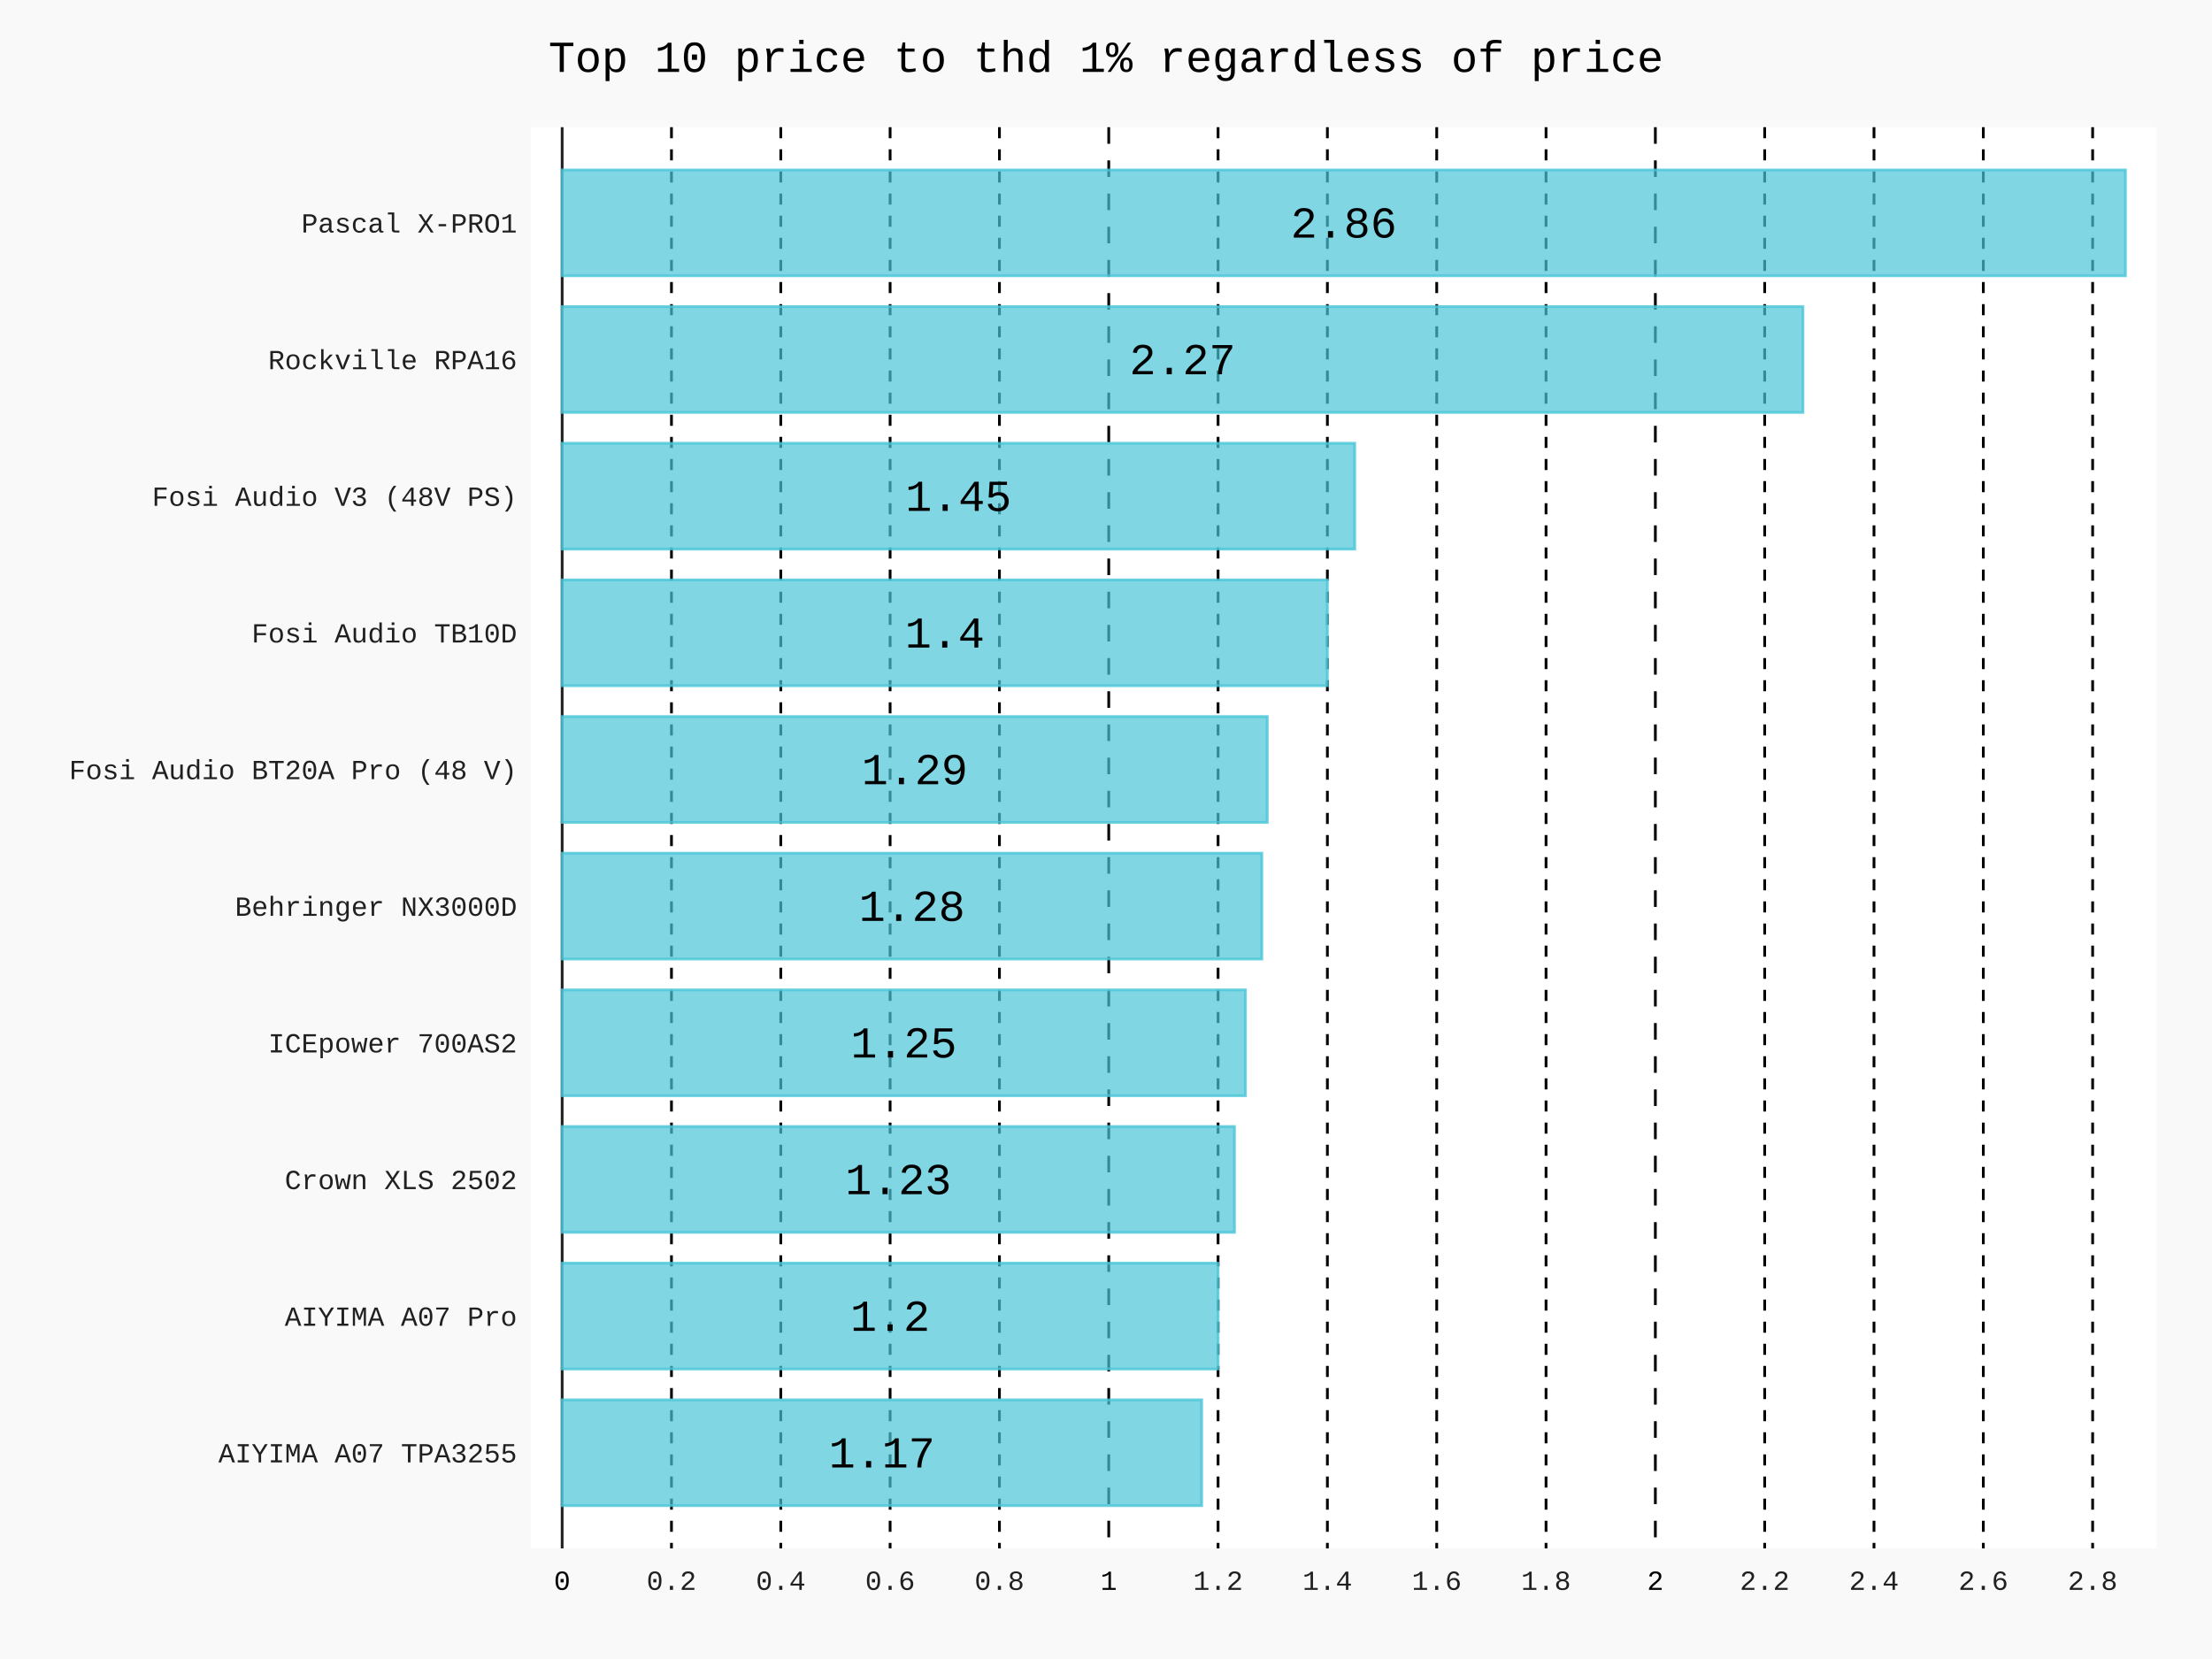
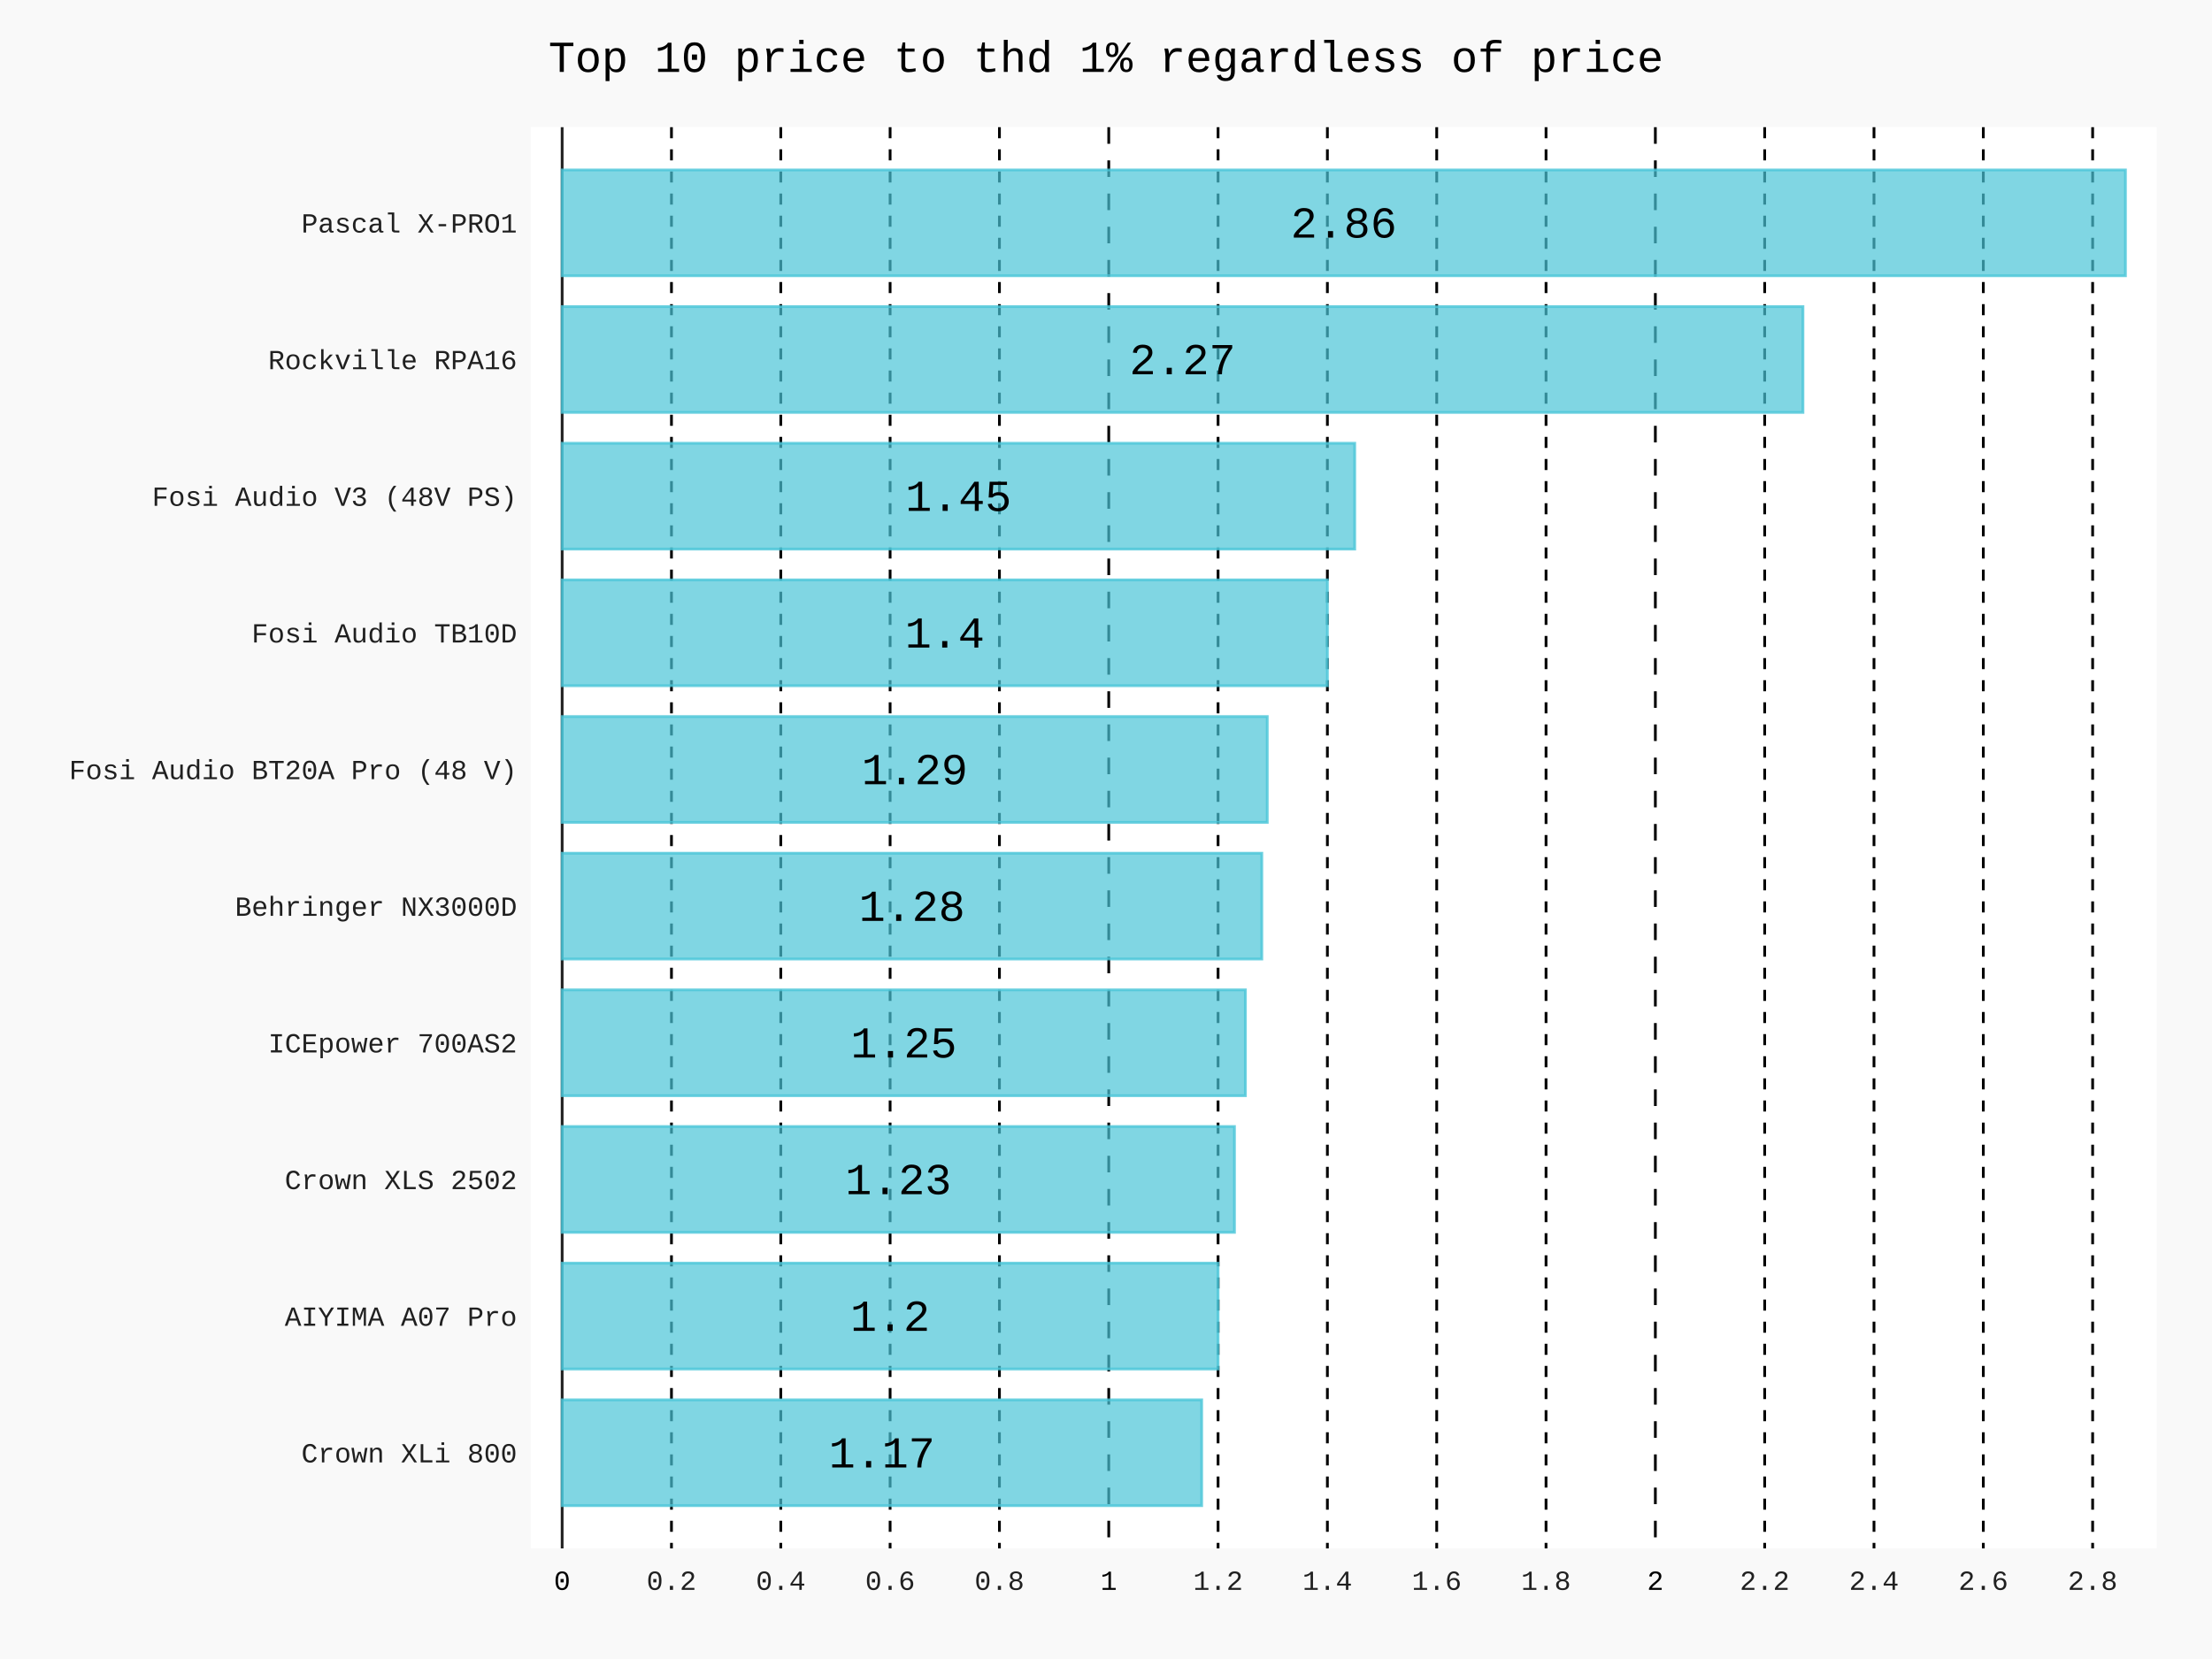
- <svg xmlns="http://www.w3.org/2000/svg" id="chart-0cafae8e-4383-445d-b9ac-50943350bef0" class="pygal-chart" viewBox="0 0 800 600">
+ <svg xmlns="http://www.w3.org/2000/svg" id="chart-1a3b5c91-f01f-469f-bdcb-fac0816c65c8" class="pygal-chart" viewBox="0 0 800 600">
  <defs>
-     <style type="text/css">#chart-0cafae8e-4383-445d-b9ac-50943350bef0{-webkit-user-select:none;-webkit-font-smoothing:antialiased;font-family:Consolas,"Liberation Mono",Menlo,Courier,monospace}#chart-0cafae8e-4383-445d-b9ac-50943350bef0 .title{font-family:Consolas,"Liberation Mono",Menlo,Courier,monospace;font-size:16px}#chart-0cafae8e-4383-445d-b9ac-50943350bef0 .legends .legend text{font-family:Consolas,"Liberation Mono",Menlo,Courier,monospace;font-size:14px}#chart-0cafae8e-4383-445d-b9ac-50943350bef0 .axis text{font-family:Consolas,"Liberation Mono",Menlo,Courier,monospace;font-size:10px}#chart-0cafae8e-4383-445d-b9ac-50943350bef0 .axis text.major{font-family:Consolas,"Liberation Mono",Menlo,Courier,monospace;font-size:10px}#chart-0cafae8e-4383-445d-b9ac-50943350bef0 .text-overlay text.value{font-family:Consolas,"Liberation Mono",Menlo,Courier,monospace;font-size:16px}#chart-0cafae8e-4383-445d-b9ac-50943350bef0 .text-overlay text.label{font-family:Consolas,"Liberation Mono",Menlo,Courier,monospace;font-size:10px}#chart-0cafae8e-4383-445d-b9ac-50943350bef0 .tooltip{font-family:Consolas,"Liberation Mono",Menlo,Courier,monospace;font-size:14px}#chart-0cafae8e-4383-445d-b9ac-50943350bef0 text.no_data{font-family:Consolas,"Liberation Mono",Menlo,Courier,monospace;font-size:64px}
- #chart-0cafae8e-4383-445d-b9ac-50943350bef0{background-color:rgba(249,249,249,1)}#chart-0cafae8e-4383-445d-b9ac-50943350bef0 path,#chart-0cafae8e-4383-445d-b9ac-50943350bef0 line,#chart-0cafae8e-4383-445d-b9ac-50943350bef0 rect,#chart-0cafae8e-4383-445d-b9ac-50943350bef0 circle{-webkit-transition:150ms;-moz-transition:150ms;transition:150ms}#chart-0cafae8e-4383-445d-b9ac-50943350bef0 .graph &gt; .background{fill:rgba(249,249,249,1)}#chart-0cafae8e-4383-445d-b9ac-50943350bef0 .plot &gt; .background{fill:rgba(255,255,255,1)}#chart-0cafae8e-4383-445d-b9ac-50943350bef0 .graph{fill:rgba(0,0,0,.87)}#chart-0cafae8e-4383-445d-b9ac-50943350bef0 text.no_data{fill:rgba(0,0,0,1)}#chart-0cafae8e-4383-445d-b9ac-50943350bef0 .title{fill:rgba(0,0,0,1)}#chart-0cafae8e-4383-445d-b9ac-50943350bef0 .legends .legend text{fill:rgba(0,0,0,.87)}#chart-0cafae8e-4383-445d-b9ac-50943350bef0 .legends .legend:hover text{fill:rgba(0,0,0,1)}#chart-0cafae8e-4383-445d-b9ac-50943350bef0 .axis .line{stroke:rgba(0,0,0,1)}#chart-0cafae8e-4383-445d-b9ac-50943350bef0 .axis .guide.line{stroke:rgba(0,0,0,.54)}#chart-0cafae8e-4383-445d-b9ac-50943350bef0 .axis .major.line{stroke:rgba(0,0,0,.87)}#chart-0cafae8e-4383-445d-b9ac-50943350bef0 .axis text.major{fill:rgba(0,0,0,1)}#chart-0cafae8e-4383-445d-b9ac-50943350bef0 .axis.y .guides:hover .guide.line,#chart-0cafae8e-4383-445d-b9ac-50943350bef0 .line-graph .axis.x .guides:hover .guide.line,#chart-0cafae8e-4383-445d-b9ac-50943350bef0 .stackedline-graph .axis.x .guides:hover .guide.line,#chart-0cafae8e-4383-445d-b9ac-50943350bef0 .xy-graph .axis.x .guides:hover .guide.line{stroke:rgba(0,0,0,1)}#chart-0cafae8e-4383-445d-b9ac-50943350bef0 .axis .guides:hover text{fill:rgba(0,0,0,1)}#chart-0cafae8e-4383-445d-b9ac-50943350bef0 .reactive{fill-opacity:.7;stroke-opacity:.8;stroke-width:1}#chart-0cafae8e-4383-445d-b9ac-50943350bef0 .ci{stroke:rgba(0,0,0,.87)}#chart-0cafae8e-4383-445d-b9ac-50943350bef0 .reactive.active,#chart-0cafae8e-4383-445d-b9ac-50943350bef0 .active .reactive{fill-opacity:.8;stroke-opacity:.9;stroke-width:4}#chart-0cafae8e-4383-445d-b9ac-50943350bef0 .ci .reactive.active{stroke-width:1.5}#chart-0cafae8e-4383-445d-b9ac-50943350bef0 .series text{fill:rgba(0,0,0,1)}#chart-0cafae8e-4383-445d-b9ac-50943350bef0 .tooltip rect{fill:rgba(255,255,255,1);stroke:rgba(0,0,0,1);-webkit-transition:opacity 150ms;-moz-transition:opacity 150ms;transition:opacity 150ms}#chart-0cafae8e-4383-445d-b9ac-50943350bef0 .tooltip .label{fill:rgba(0,0,0,.87)}#chart-0cafae8e-4383-445d-b9ac-50943350bef0 .tooltip .label{fill:rgba(0,0,0,.87)}#chart-0cafae8e-4383-445d-b9ac-50943350bef0 .tooltip .legend{font-size:.8em;fill:rgba(0,0,0,.54)}#chart-0cafae8e-4383-445d-b9ac-50943350bef0 .tooltip .x_label{font-size:.6em;fill:rgba(0,0,0,1)}#chart-0cafae8e-4383-445d-b9ac-50943350bef0 .tooltip .xlink{font-size:.5em;text-decoration:underline}#chart-0cafae8e-4383-445d-b9ac-50943350bef0 .tooltip .value{font-size:1.5em}#chart-0cafae8e-4383-445d-b9ac-50943350bef0 .bound{font-size:.5em}#chart-0cafae8e-4383-445d-b9ac-50943350bef0 .max-value{font-size:.75em;fill:rgba(0,0,0,.54)}#chart-0cafae8e-4383-445d-b9ac-50943350bef0 .map-element{fill:rgba(255,255,255,1);stroke:rgba(0,0,0,.54) !important}#chart-0cafae8e-4383-445d-b9ac-50943350bef0 .map-element .reactive{fill-opacity:inherit;stroke-opacity:inherit}#chart-0cafae8e-4383-445d-b9ac-50943350bef0 .color-0,#chart-0cafae8e-4383-445d-b9ac-50943350bef0 .color-0 a:visited{stroke:#4AC5D8;fill:#4AC5D8}#chart-0cafae8e-4383-445d-b9ac-50943350bef0 .text-overlay .color-0 text{fill:black}
- #chart-0cafae8e-4383-445d-b9ac-50943350bef0 text.no_data{text-anchor:middle}#chart-0cafae8e-4383-445d-b9ac-50943350bef0 .guide.line{fill:none}#chart-0cafae8e-4383-445d-b9ac-50943350bef0 .centered{text-anchor:middle}#chart-0cafae8e-4383-445d-b9ac-50943350bef0 .title{text-anchor:middle}#chart-0cafae8e-4383-445d-b9ac-50943350bef0 .legends .legend text{fill-opacity:1}#chart-0cafae8e-4383-445d-b9ac-50943350bef0 .axis.x text{text-anchor:middle}#chart-0cafae8e-4383-445d-b9ac-50943350bef0 .axis.x:not(.web) text[transform]{text-anchor:start}#chart-0cafae8e-4383-445d-b9ac-50943350bef0 .axis.x:not(.web) text[transform].backwards{text-anchor:end}#chart-0cafae8e-4383-445d-b9ac-50943350bef0 .axis.y text{text-anchor:end}#chart-0cafae8e-4383-445d-b9ac-50943350bef0 .axis.y text[transform].backwards{text-anchor:start}#chart-0cafae8e-4383-445d-b9ac-50943350bef0 .axis.y2 text{text-anchor:start}#chart-0cafae8e-4383-445d-b9ac-50943350bef0 .axis.y2 text[transform].backwards{text-anchor:end}#chart-0cafae8e-4383-445d-b9ac-50943350bef0 .axis .guide.line{stroke-dasharray:4,4;stroke:black}#chart-0cafae8e-4383-445d-b9ac-50943350bef0 .axis .major.guide.line{stroke-dasharray:6,6;stroke:black}#chart-0cafae8e-4383-445d-b9ac-50943350bef0 .horizontal .axis.y .guide.line,#chart-0cafae8e-4383-445d-b9ac-50943350bef0 .horizontal .axis.y2 .guide.line,#chart-0cafae8e-4383-445d-b9ac-50943350bef0 .vertical .axis.x .guide.line{opacity:0}#chart-0cafae8e-4383-445d-b9ac-50943350bef0 .horizontal .axis.always_show .guide.line,#chart-0cafae8e-4383-445d-b9ac-50943350bef0 .vertical .axis.always_show .guide.line{opacity:1 !important}#chart-0cafae8e-4383-445d-b9ac-50943350bef0 .axis.y .guides:hover .guide.line,#chart-0cafae8e-4383-445d-b9ac-50943350bef0 .axis.y2 .guides:hover .guide.line,#chart-0cafae8e-4383-445d-b9ac-50943350bef0 .axis.x .guides:hover .guide.line{opacity:1}#chart-0cafae8e-4383-445d-b9ac-50943350bef0 .axis .guides:hover text{opacity:1}#chart-0cafae8e-4383-445d-b9ac-50943350bef0 .nofill{fill:none}#chart-0cafae8e-4383-445d-b9ac-50943350bef0 .subtle-fill{fill-opacity:.2}#chart-0cafae8e-4383-445d-b9ac-50943350bef0 .dot{stroke-width:1px;fill-opacity:1;stroke-opacity:1}#chart-0cafae8e-4383-445d-b9ac-50943350bef0 .dot.active{stroke-width:5px}#chart-0cafae8e-4383-445d-b9ac-50943350bef0 .dot.negative{fill:transparent}#chart-0cafae8e-4383-445d-b9ac-50943350bef0 text,#chart-0cafae8e-4383-445d-b9ac-50943350bef0 tspan{stroke:none !important}#chart-0cafae8e-4383-445d-b9ac-50943350bef0 .series text.active{opacity:1}#chart-0cafae8e-4383-445d-b9ac-50943350bef0 .tooltip rect{fill-opacity:.95;stroke-width:.5}#chart-0cafae8e-4383-445d-b9ac-50943350bef0 .tooltip text{fill-opacity:1}#chart-0cafae8e-4383-445d-b9ac-50943350bef0 .showable{visibility:hidden}#chart-0cafae8e-4383-445d-b9ac-50943350bef0 .showable.shown{visibility:visible}#chart-0cafae8e-4383-445d-b9ac-50943350bef0 .gauge-background{fill:rgba(229,229,229,1);stroke:none}#chart-0cafae8e-4383-445d-b9ac-50943350bef0 .bg-lines{stroke:rgba(249,249,249,1);stroke-width:2px}</style>
+     <style type="text/css">#chart-1a3b5c91-f01f-469f-bdcb-fac0816c65c8{-webkit-user-select:none;-webkit-font-smoothing:antialiased;font-family:Consolas,"Liberation Mono",Menlo,Courier,monospace}#chart-1a3b5c91-f01f-469f-bdcb-fac0816c65c8 .title{font-family:Consolas,"Liberation Mono",Menlo,Courier,monospace;font-size:16px}#chart-1a3b5c91-f01f-469f-bdcb-fac0816c65c8 .legends .legend text{font-family:Consolas,"Liberation Mono",Menlo,Courier,monospace;font-size:14px}#chart-1a3b5c91-f01f-469f-bdcb-fac0816c65c8 .axis text{font-family:Consolas,"Liberation Mono",Menlo,Courier,monospace;font-size:10px}#chart-1a3b5c91-f01f-469f-bdcb-fac0816c65c8 .axis text.major{font-family:Consolas,"Liberation Mono",Menlo,Courier,monospace;font-size:10px}#chart-1a3b5c91-f01f-469f-bdcb-fac0816c65c8 .text-overlay text.value{font-family:Consolas,"Liberation Mono",Menlo,Courier,monospace;font-size:16px}#chart-1a3b5c91-f01f-469f-bdcb-fac0816c65c8 .text-overlay text.label{font-family:Consolas,"Liberation Mono",Menlo,Courier,monospace;font-size:10px}#chart-1a3b5c91-f01f-469f-bdcb-fac0816c65c8 .tooltip{font-family:Consolas,"Liberation Mono",Menlo,Courier,monospace;font-size:14px}#chart-1a3b5c91-f01f-469f-bdcb-fac0816c65c8 text.no_data{font-family:Consolas,"Liberation Mono",Menlo,Courier,monospace;font-size:64px}
+ #chart-1a3b5c91-f01f-469f-bdcb-fac0816c65c8{background-color:rgba(249,249,249,1)}#chart-1a3b5c91-f01f-469f-bdcb-fac0816c65c8 path,#chart-1a3b5c91-f01f-469f-bdcb-fac0816c65c8 line,#chart-1a3b5c91-f01f-469f-bdcb-fac0816c65c8 rect,#chart-1a3b5c91-f01f-469f-bdcb-fac0816c65c8 circle{-webkit-transition:150ms;-moz-transition:150ms;transition:150ms}#chart-1a3b5c91-f01f-469f-bdcb-fac0816c65c8 .graph &gt; .background{fill:rgba(249,249,249,1)}#chart-1a3b5c91-f01f-469f-bdcb-fac0816c65c8 .plot &gt; .background{fill:rgba(255,255,255,1)}#chart-1a3b5c91-f01f-469f-bdcb-fac0816c65c8 .graph{fill:rgba(0,0,0,.87)}#chart-1a3b5c91-f01f-469f-bdcb-fac0816c65c8 text.no_data{fill:rgba(0,0,0,1)}#chart-1a3b5c91-f01f-469f-bdcb-fac0816c65c8 .title{fill:rgba(0,0,0,1)}#chart-1a3b5c91-f01f-469f-bdcb-fac0816c65c8 .legends .legend text{fill:rgba(0,0,0,.87)}#chart-1a3b5c91-f01f-469f-bdcb-fac0816c65c8 .legends .legend:hover text{fill:rgba(0,0,0,1)}#chart-1a3b5c91-f01f-469f-bdcb-fac0816c65c8 .axis .line{stroke:rgba(0,0,0,1)}#chart-1a3b5c91-f01f-469f-bdcb-fac0816c65c8 .axis .guide.line{stroke:rgba(0,0,0,.54)}#chart-1a3b5c91-f01f-469f-bdcb-fac0816c65c8 .axis .major.line{stroke:rgba(0,0,0,.87)}#chart-1a3b5c91-f01f-469f-bdcb-fac0816c65c8 .axis text.major{fill:rgba(0,0,0,1)}#chart-1a3b5c91-f01f-469f-bdcb-fac0816c65c8 .axis.y .guides:hover .guide.line,#chart-1a3b5c91-f01f-469f-bdcb-fac0816c65c8 .line-graph .axis.x .guides:hover .guide.line,#chart-1a3b5c91-f01f-469f-bdcb-fac0816c65c8 .stackedline-graph .axis.x .guides:hover .guide.line,#chart-1a3b5c91-f01f-469f-bdcb-fac0816c65c8 .xy-graph .axis.x .guides:hover .guide.line{stroke:rgba(0,0,0,1)}#chart-1a3b5c91-f01f-469f-bdcb-fac0816c65c8 .axis .guides:hover text{fill:rgba(0,0,0,1)}#chart-1a3b5c91-f01f-469f-bdcb-fac0816c65c8 .reactive{fill-opacity:.7;stroke-opacity:.8;stroke-width:1}#chart-1a3b5c91-f01f-469f-bdcb-fac0816c65c8 .ci{stroke:rgba(0,0,0,.87)}#chart-1a3b5c91-f01f-469f-bdcb-fac0816c65c8 .reactive.active,#chart-1a3b5c91-f01f-469f-bdcb-fac0816c65c8 .active .reactive{fill-opacity:.8;stroke-opacity:.9;stroke-width:4}#chart-1a3b5c91-f01f-469f-bdcb-fac0816c65c8 .ci .reactive.active{stroke-width:1.5}#chart-1a3b5c91-f01f-469f-bdcb-fac0816c65c8 .series text{fill:rgba(0,0,0,1)}#chart-1a3b5c91-f01f-469f-bdcb-fac0816c65c8 .tooltip rect{fill:rgba(255,255,255,1);stroke:rgba(0,0,0,1);-webkit-transition:opacity 150ms;-moz-transition:opacity 150ms;transition:opacity 150ms}#chart-1a3b5c91-f01f-469f-bdcb-fac0816c65c8 .tooltip .label{fill:rgba(0,0,0,.87)}#chart-1a3b5c91-f01f-469f-bdcb-fac0816c65c8 .tooltip .label{fill:rgba(0,0,0,.87)}#chart-1a3b5c91-f01f-469f-bdcb-fac0816c65c8 .tooltip .legend{font-size:.8em;fill:rgba(0,0,0,.54)}#chart-1a3b5c91-f01f-469f-bdcb-fac0816c65c8 .tooltip .x_label{font-size:.6em;fill:rgba(0,0,0,1)}#chart-1a3b5c91-f01f-469f-bdcb-fac0816c65c8 .tooltip .xlink{font-size:.5em;text-decoration:underline}#chart-1a3b5c91-f01f-469f-bdcb-fac0816c65c8 .tooltip .value{font-size:1.5em}#chart-1a3b5c91-f01f-469f-bdcb-fac0816c65c8 .bound{font-size:.5em}#chart-1a3b5c91-f01f-469f-bdcb-fac0816c65c8 .max-value{font-size:.75em;fill:rgba(0,0,0,.54)}#chart-1a3b5c91-f01f-469f-bdcb-fac0816c65c8 .map-element{fill:rgba(255,255,255,1);stroke:rgba(0,0,0,.54) !important}#chart-1a3b5c91-f01f-469f-bdcb-fac0816c65c8 .map-element .reactive{fill-opacity:inherit;stroke-opacity:inherit}#chart-1a3b5c91-f01f-469f-bdcb-fac0816c65c8 .color-0,#chart-1a3b5c91-f01f-469f-bdcb-fac0816c65c8 .color-0 a:visited{stroke:#4AC5D8;fill:#4AC5D8}#chart-1a3b5c91-f01f-469f-bdcb-fac0816c65c8 .text-overlay .color-0 text{fill:black}
+ #chart-1a3b5c91-f01f-469f-bdcb-fac0816c65c8 text.no_data{text-anchor:middle}#chart-1a3b5c91-f01f-469f-bdcb-fac0816c65c8 .guide.line{fill:none}#chart-1a3b5c91-f01f-469f-bdcb-fac0816c65c8 .centered{text-anchor:middle}#chart-1a3b5c91-f01f-469f-bdcb-fac0816c65c8 .title{text-anchor:middle}#chart-1a3b5c91-f01f-469f-bdcb-fac0816c65c8 .legends .legend text{fill-opacity:1}#chart-1a3b5c91-f01f-469f-bdcb-fac0816c65c8 .axis.x text{text-anchor:middle}#chart-1a3b5c91-f01f-469f-bdcb-fac0816c65c8 .axis.x:not(.web) text[transform]{text-anchor:start}#chart-1a3b5c91-f01f-469f-bdcb-fac0816c65c8 .axis.x:not(.web) text[transform].backwards{text-anchor:end}#chart-1a3b5c91-f01f-469f-bdcb-fac0816c65c8 .axis.y text{text-anchor:end}#chart-1a3b5c91-f01f-469f-bdcb-fac0816c65c8 .axis.y text[transform].backwards{text-anchor:start}#chart-1a3b5c91-f01f-469f-bdcb-fac0816c65c8 .axis.y2 text{text-anchor:start}#chart-1a3b5c91-f01f-469f-bdcb-fac0816c65c8 .axis.y2 text[transform].backwards{text-anchor:end}#chart-1a3b5c91-f01f-469f-bdcb-fac0816c65c8 .axis .guide.line{stroke-dasharray:4,4;stroke:black}#chart-1a3b5c91-f01f-469f-bdcb-fac0816c65c8 .axis .major.guide.line{stroke-dasharray:6,6;stroke:black}#chart-1a3b5c91-f01f-469f-bdcb-fac0816c65c8 .horizontal .axis.y .guide.line,#chart-1a3b5c91-f01f-469f-bdcb-fac0816c65c8 .horizontal .axis.y2 .guide.line,#chart-1a3b5c91-f01f-469f-bdcb-fac0816c65c8 .vertical .axis.x .guide.line{opacity:0}#chart-1a3b5c91-f01f-469f-bdcb-fac0816c65c8 .horizontal .axis.always_show .guide.line,#chart-1a3b5c91-f01f-469f-bdcb-fac0816c65c8 .vertical .axis.always_show .guide.line{opacity:1 !important}#chart-1a3b5c91-f01f-469f-bdcb-fac0816c65c8 .axis.y .guides:hover .guide.line,#chart-1a3b5c91-f01f-469f-bdcb-fac0816c65c8 .axis.y2 .guides:hover .guide.line,#chart-1a3b5c91-f01f-469f-bdcb-fac0816c65c8 .axis.x .guides:hover .guide.line{opacity:1}#chart-1a3b5c91-f01f-469f-bdcb-fac0816c65c8 .axis .guides:hover text{opacity:1}#chart-1a3b5c91-f01f-469f-bdcb-fac0816c65c8 .nofill{fill:none}#chart-1a3b5c91-f01f-469f-bdcb-fac0816c65c8 .subtle-fill{fill-opacity:.2}#chart-1a3b5c91-f01f-469f-bdcb-fac0816c65c8 .dot{stroke-width:1px;fill-opacity:1;stroke-opacity:1}#chart-1a3b5c91-f01f-469f-bdcb-fac0816c65c8 .dot.active{stroke-width:5px}#chart-1a3b5c91-f01f-469f-bdcb-fac0816c65c8 .dot.negative{fill:transparent}#chart-1a3b5c91-f01f-469f-bdcb-fac0816c65c8 text,#chart-1a3b5c91-f01f-469f-bdcb-fac0816c65c8 tspan{stroke:none !important}#chart-1a3b5c91-f01f-469f-bdcb-fac0816c65c8 .series text.active{opacity:1}#chart-1a3b5c91-f01f-469f-bdcb-fac0816c65c8 .tooltip rect{fill-opacity:.95;stroke-width:.5}#chart-1a3b5c91-f01f-469f-bdcb-fac0816c65c8 .tooltip text{fill-opacity:1}#chart-1a3b5c91-f01f-469f-bdcb-fac0816c65c8 .showable{visibility:hidden}#chart-1a3b5c91-f01f-469f-bdcb-fac0816c65c8 .showable.shown{visibility:visible}#chart-1a3b5c91-f01f-469f-bdcb-fac0816c65c8 .gauge-background{fill:rgba(229,229,229,1);stroke:none}#chart-1a3b5c91-f01f-469f-bdcb-fac0816c65c8 .bg-lines{stroke:rgba(249,249,249,1);stroke-width:2px}</style>
  </defs>
  <g class="graph horizontalbar-graph horizontal">
    <rect x="0" y="0" width="800" height="600" class="background" />
    <g transform="translate(192, 46)" class="plot">
      <rect x="0" y="0" width="588.0" height="514" class="background" />
      <g class="axis y">
        <g class="guides">
-           <text x="-5" y="482.904" class="">AIYIMA A07 TPA3255</text>
+           <text x="-5" y="482.904" class="">Crown XLi 800</text>
        </g>
        <g class="guides">
          <text x="-5" y="433.481" class="">AIYIMA A07 Pro</text>
        </g>
        <g class="guides">
          <text x="-5" y="384.058" class="">Crown XLS 2502</text>
        </g>
        <g class="guides">
          <text x="-5" y="334.635" class="">ICEpower 700AS2</text>
        </g>
        <g class="guides">
          <text x="-5" y="285.212" class="">Behringer NX3000D</text>
        </g>
        <g class="guides">
          <text x="-5" y="235.788" class="">Fosi Audio BT20A Pro (48 V)</text>
        </g>
        <g class="guides">
          <text x="-5" y="186.365" class="">Fosi Audio TB10D</text>
        </g>
        <g class="guides">
          <text x="-5" y="136.942" class="">Fosi Audio V3 (48V PS)</text>
        </g>
        <g class="guides">
          <text x="-5" y="87.519" class="">Rockville RPA16</text>
        </g>
        <g class="guides">
          <text x="-5" y="38.096" class="">Pascal X-PRO1</text>
        </g>
      </g>
      <g class="axis x always_show">
        <g class="guides">
          <path d="M11.308 0 v514" class="axis major line" />
          <text x="11.308" y="529.0" class="major">0</text>
        </g>
        <g class="guides">
          <path d="M50.845 0 v514" class="guide line" />
          <text x="50.845" y="529.0" class="">0.2</text>
        </g>
        <g class="guides">
          <path d="M90.382 0 v514" class="guide line" />
          <text x="90.382" y="529.0" class="">0.4</text>
        </g>
        <g class="guides">
          <path d="M129.92 0 v514" class="guide line" />
          <text x="129.92" y="529.0" class="">0.6</text>
        </g>
        <g class="guides">
          <path d="M169.457 0 v514" class="guide line" />
          <text x="169.457" y="529.0" class="">0.8</text>
        </g>
        <g class="guides">
          <path d="M208.995 0 v514" class="major guide line" />
          <text x="208.995" y="529.0" class="major">1</text>
        </g>
        <g class="guides">
          <path d="M248.532 0 v514" class="guide line" />
          <text x="248.532" y="529.0" class="">1.2</text>
        </g>
        <g class="guides">
          <path d="M288.069 0 v514" class="guide line" />
          <text x="288.069" y="529.0" class="">1.4</text>
        </g>
        <g class="guides">
          <path d="M327.607 0 v514" class="guide line" />
          <text x="327.607" y="529.0" class="">1.6</text>
        </g>
        <g class="guides">
          <path d="M367.144 0 v514" class="guide line" />
          <text x="367.144" y="529.0" class="">1.8</text>
        </g>
        <g class="guides">
          <path d="M406.682 0 v514" class="major guide line" />
          <text x="406.682" y="529.0" class="major">2</text>
        </g>
        <g class="guides">
          <path d="M446.219 0 v514" class="guide line" />
          <text x="446.219" y="529.0" class="">2.2</text>
        </g>
        <g class="guides">
          <path d="M485.756 0 v514" class="guide line" />
          <text x="485.756" y="529.0" class="">2.4</text>
        </g>
        <g class="guides">
          <path d="M525.294 0 v514" class="guide line" />
          <text x="525.294" y="529.0" class="">2.6</text>
        </g>
        <g class="guides">
          <path d="M564.831 0 v514" class="guide line" />
          <text x="564.831" y="529.0" class="">2.8</text>
        </g>
      </g>
      <g class="series serie-0 color-0">
        <g class="bars">
          <g class="bar">
            <rect x="11.308" y="460.267" rx="0" ry="0" width="231.294" height="38.273" class="rect reactive tooltip-trigger" />
          </g>
          <g class="bar">
            <rect x="11.308" y="410.844" rx="0" ry="0" width="237.224" height="38.273" class="rect reactive tooltip-trigger" />
          </g>
          <g class="bar">
            <rect x="11.308" y="361.421" rx="0" ry="0" width="243.155" height="38.273" class="rect reactive tooltip-trigger" />
          </g>
          <g class="bar">
            <rect x="11.308" y="311.998" rx="0" ry="0" width="247.109" height="38.273" class="rect reactive tooltip-trigger" />
          </g>
          <g class="bar">
            <rect x="11.308" y="262.575" rx="0" ry="0" width="253.039" height="38.273" class="rect reactive tooltip-trigger" />
          </g>
          <g class="bar">
            <rect x="11.308" y="213.152" rx="0" ry="0" width="255.016" height="38.273" class="rect reactive tooltip-trigger" />
          </g>
          <g class="bar">
            <rect x="11.308" y="163.729" rx="0" ry="0" width="276.762" height="38.273" class="rect reactive tooltip-trigger" />
          </g>
          <g class="bar">
            <rect x="11.308" y="114.306" rx="0" ry="0" width="286.646" height="38.273" class="rect reactive tooltip-trigger" />
          </g>
          <g class="bar">
            <rect x="11.308" y="64.883" rx="0" ry="0" width="448.749" height="38.273" class="rect reactive tooltip-trigger" />
          </g>
          <g class="bar">
            <rect x="11.308" y="15.46" rx="0" ry="0" width="565.385" height="38.273" class="rect reactive tooltip-trigger" />
          </g>
        </g>
      </g>
    </g>
    <g class="titles">
      <text x="400.0" y="26" class="title plot_title">Top 10 price to thd 1% regardless of price</text>
    </g>
    <g transform="translate(192, 46)" class="plot overlay">
      <g class="series serie-0 color-0" />
    </g>
    <g transform="translate(192, 46)" class="plot text-overlay">
      <g class="series serie-0 color-0">
        <text text-anchor="middle" x="126.955" y="484.737" class="value">1.17</text>
        <text text-anchor="middle" x="129.92" y="435.314" class="value">1.2</text>
        <text text-anchor="middle" x="132.885" y="385.891" class="value">1.23</text>
        <text text-anchor="middle" x="134.862" y="336.468" class="value">1.25</text>
        <text text-anchor="middle" x="137.827" y="287.045" class="value">1.28</text>
        <text text-anchor="middle" x="138.816" y="237.622" class="value">1.29</text>
        <text text-anchor="middle" x="149.689" y="188.199" class="value">1.4</text>
        <text text-anchor="middle" x="154.631" y="138.776" class="value">1.45</text>
        <text text-anchor="middle" x="235.682" y="89.353" class="value">2.27</text>
        <text text-anchor="middle" x="294.0" y="39.929" class="value">2.86</text>
      </g>
    </g>
    <g transform="translate(192, 46)" class="plot tooltip-overlay">
      <g transform="translate(0 0)" style="opacity: 0" class="tooltip">
        <rect rx="0" ry="0" width="0" height="0" class="tooltip-box" />
        <g class="text" />
      </g>
    </g>
  </g>
</svg>
